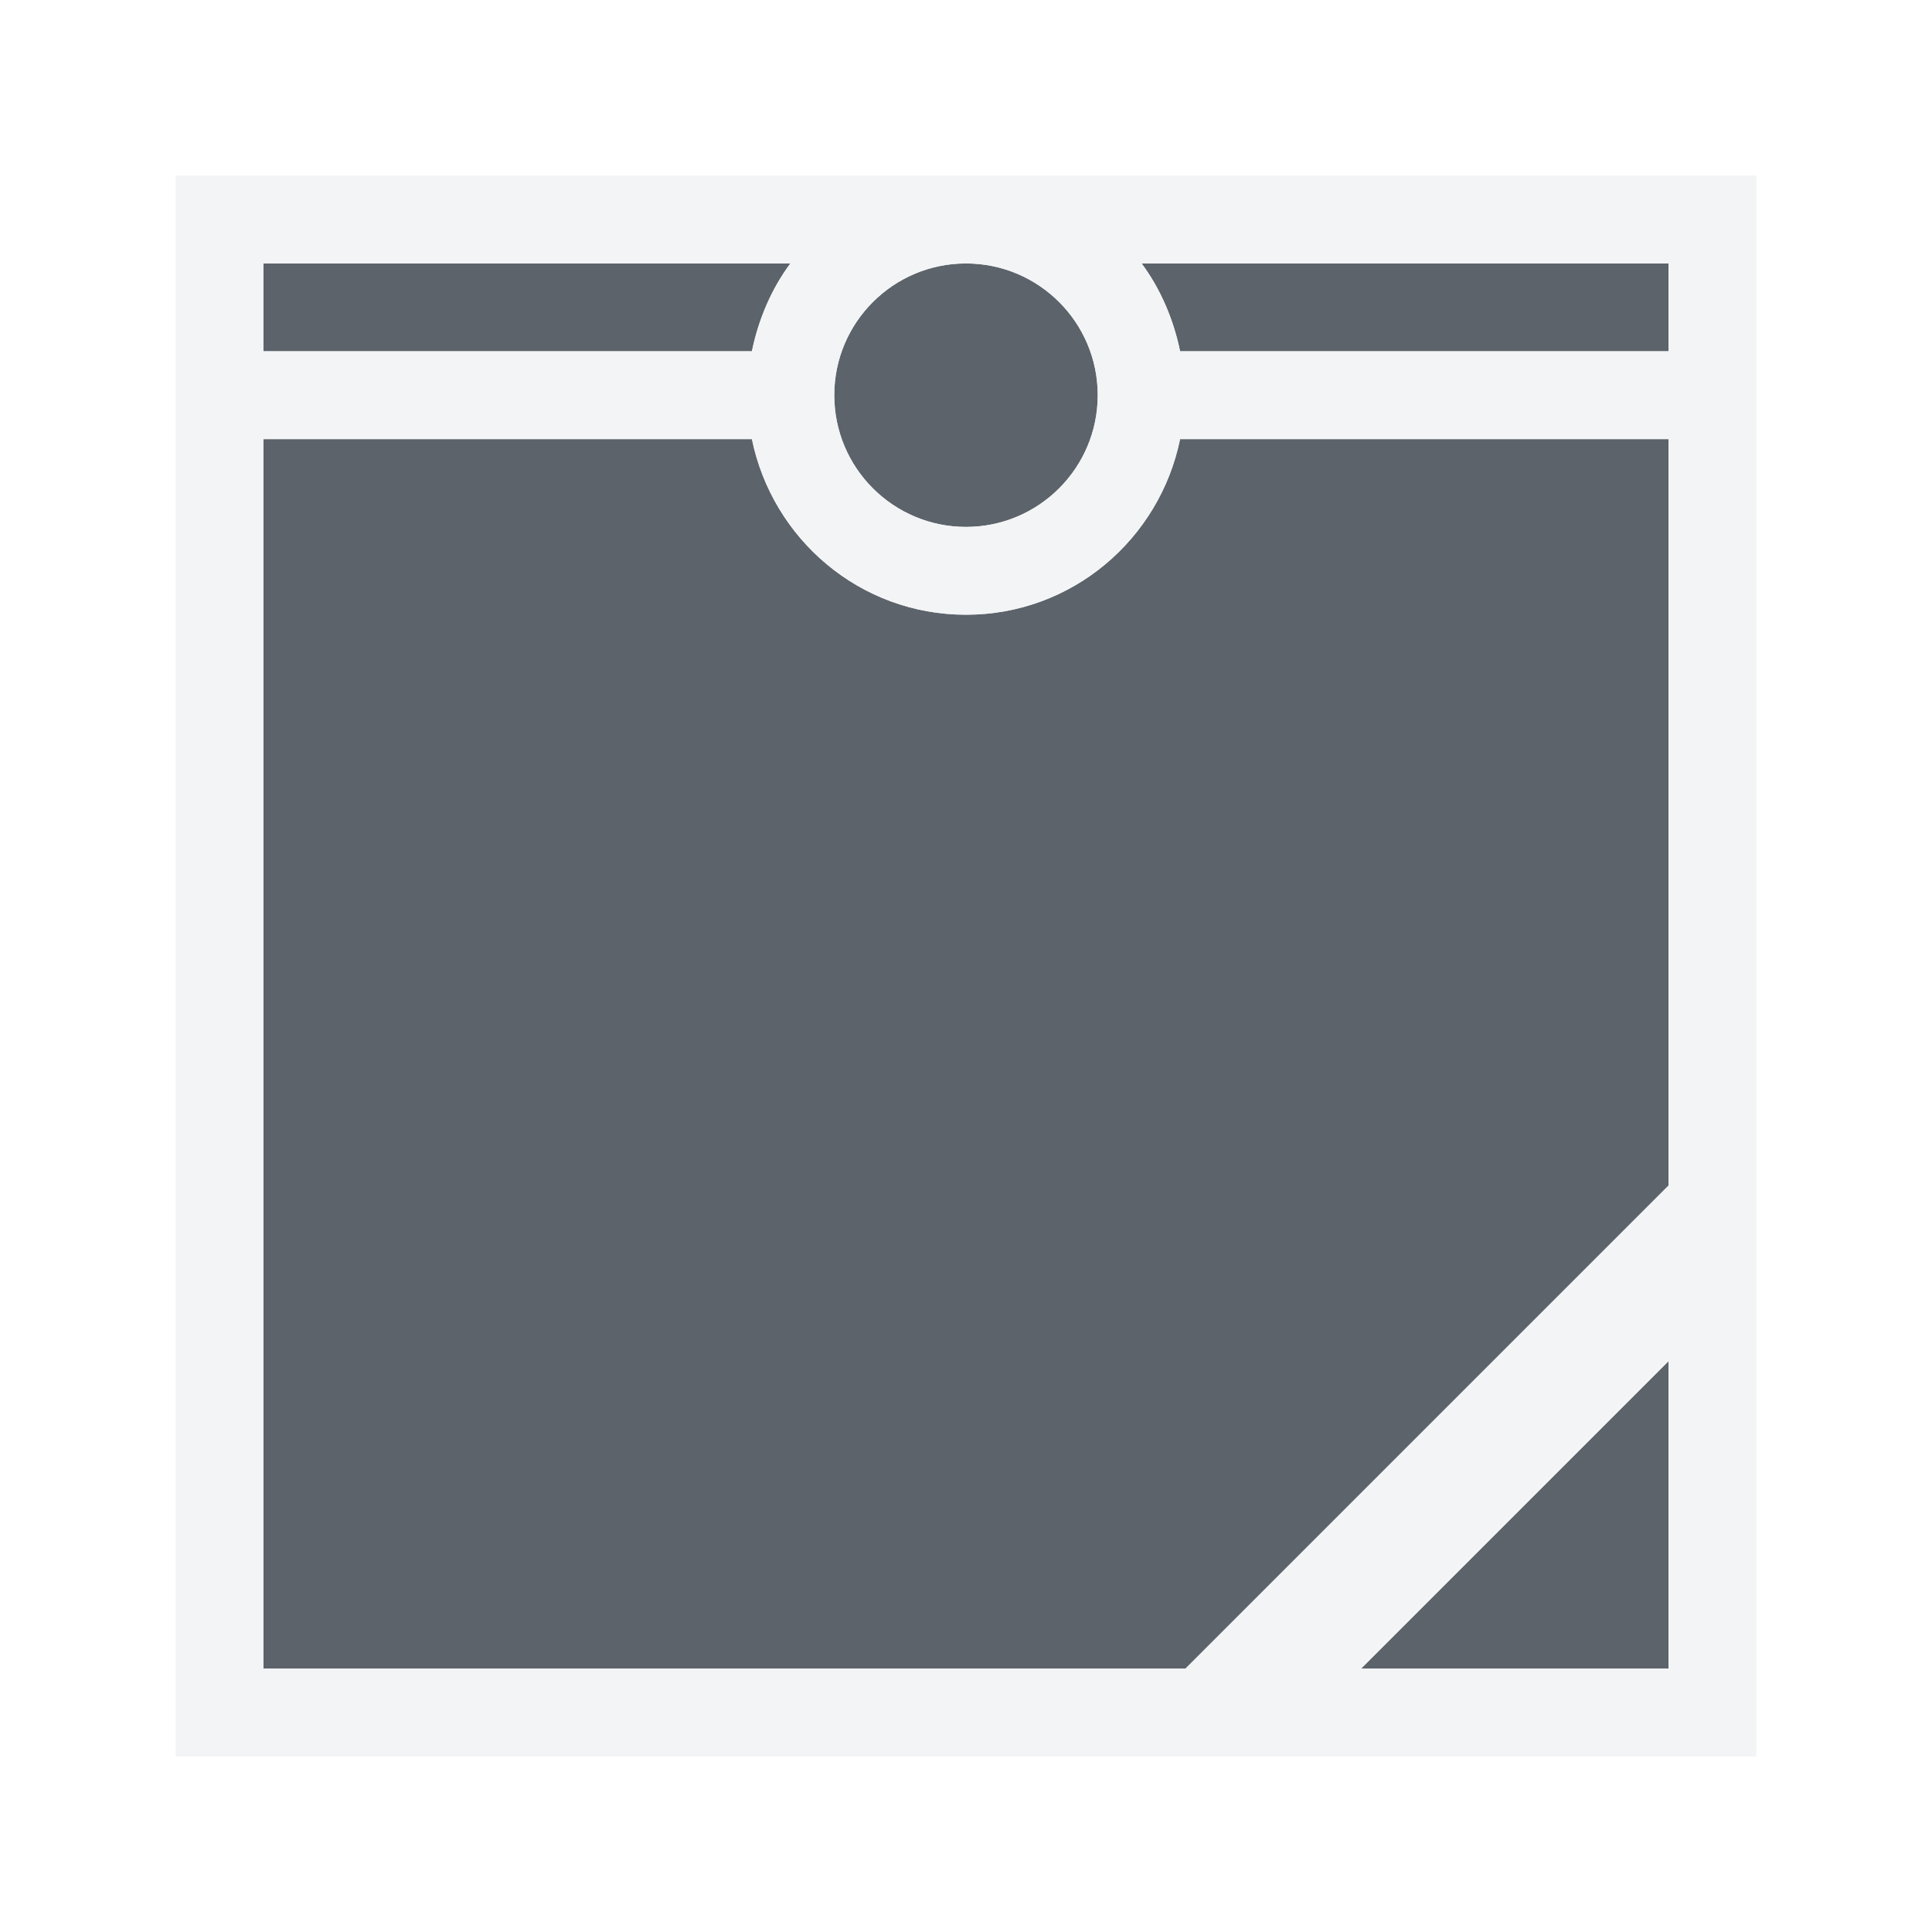
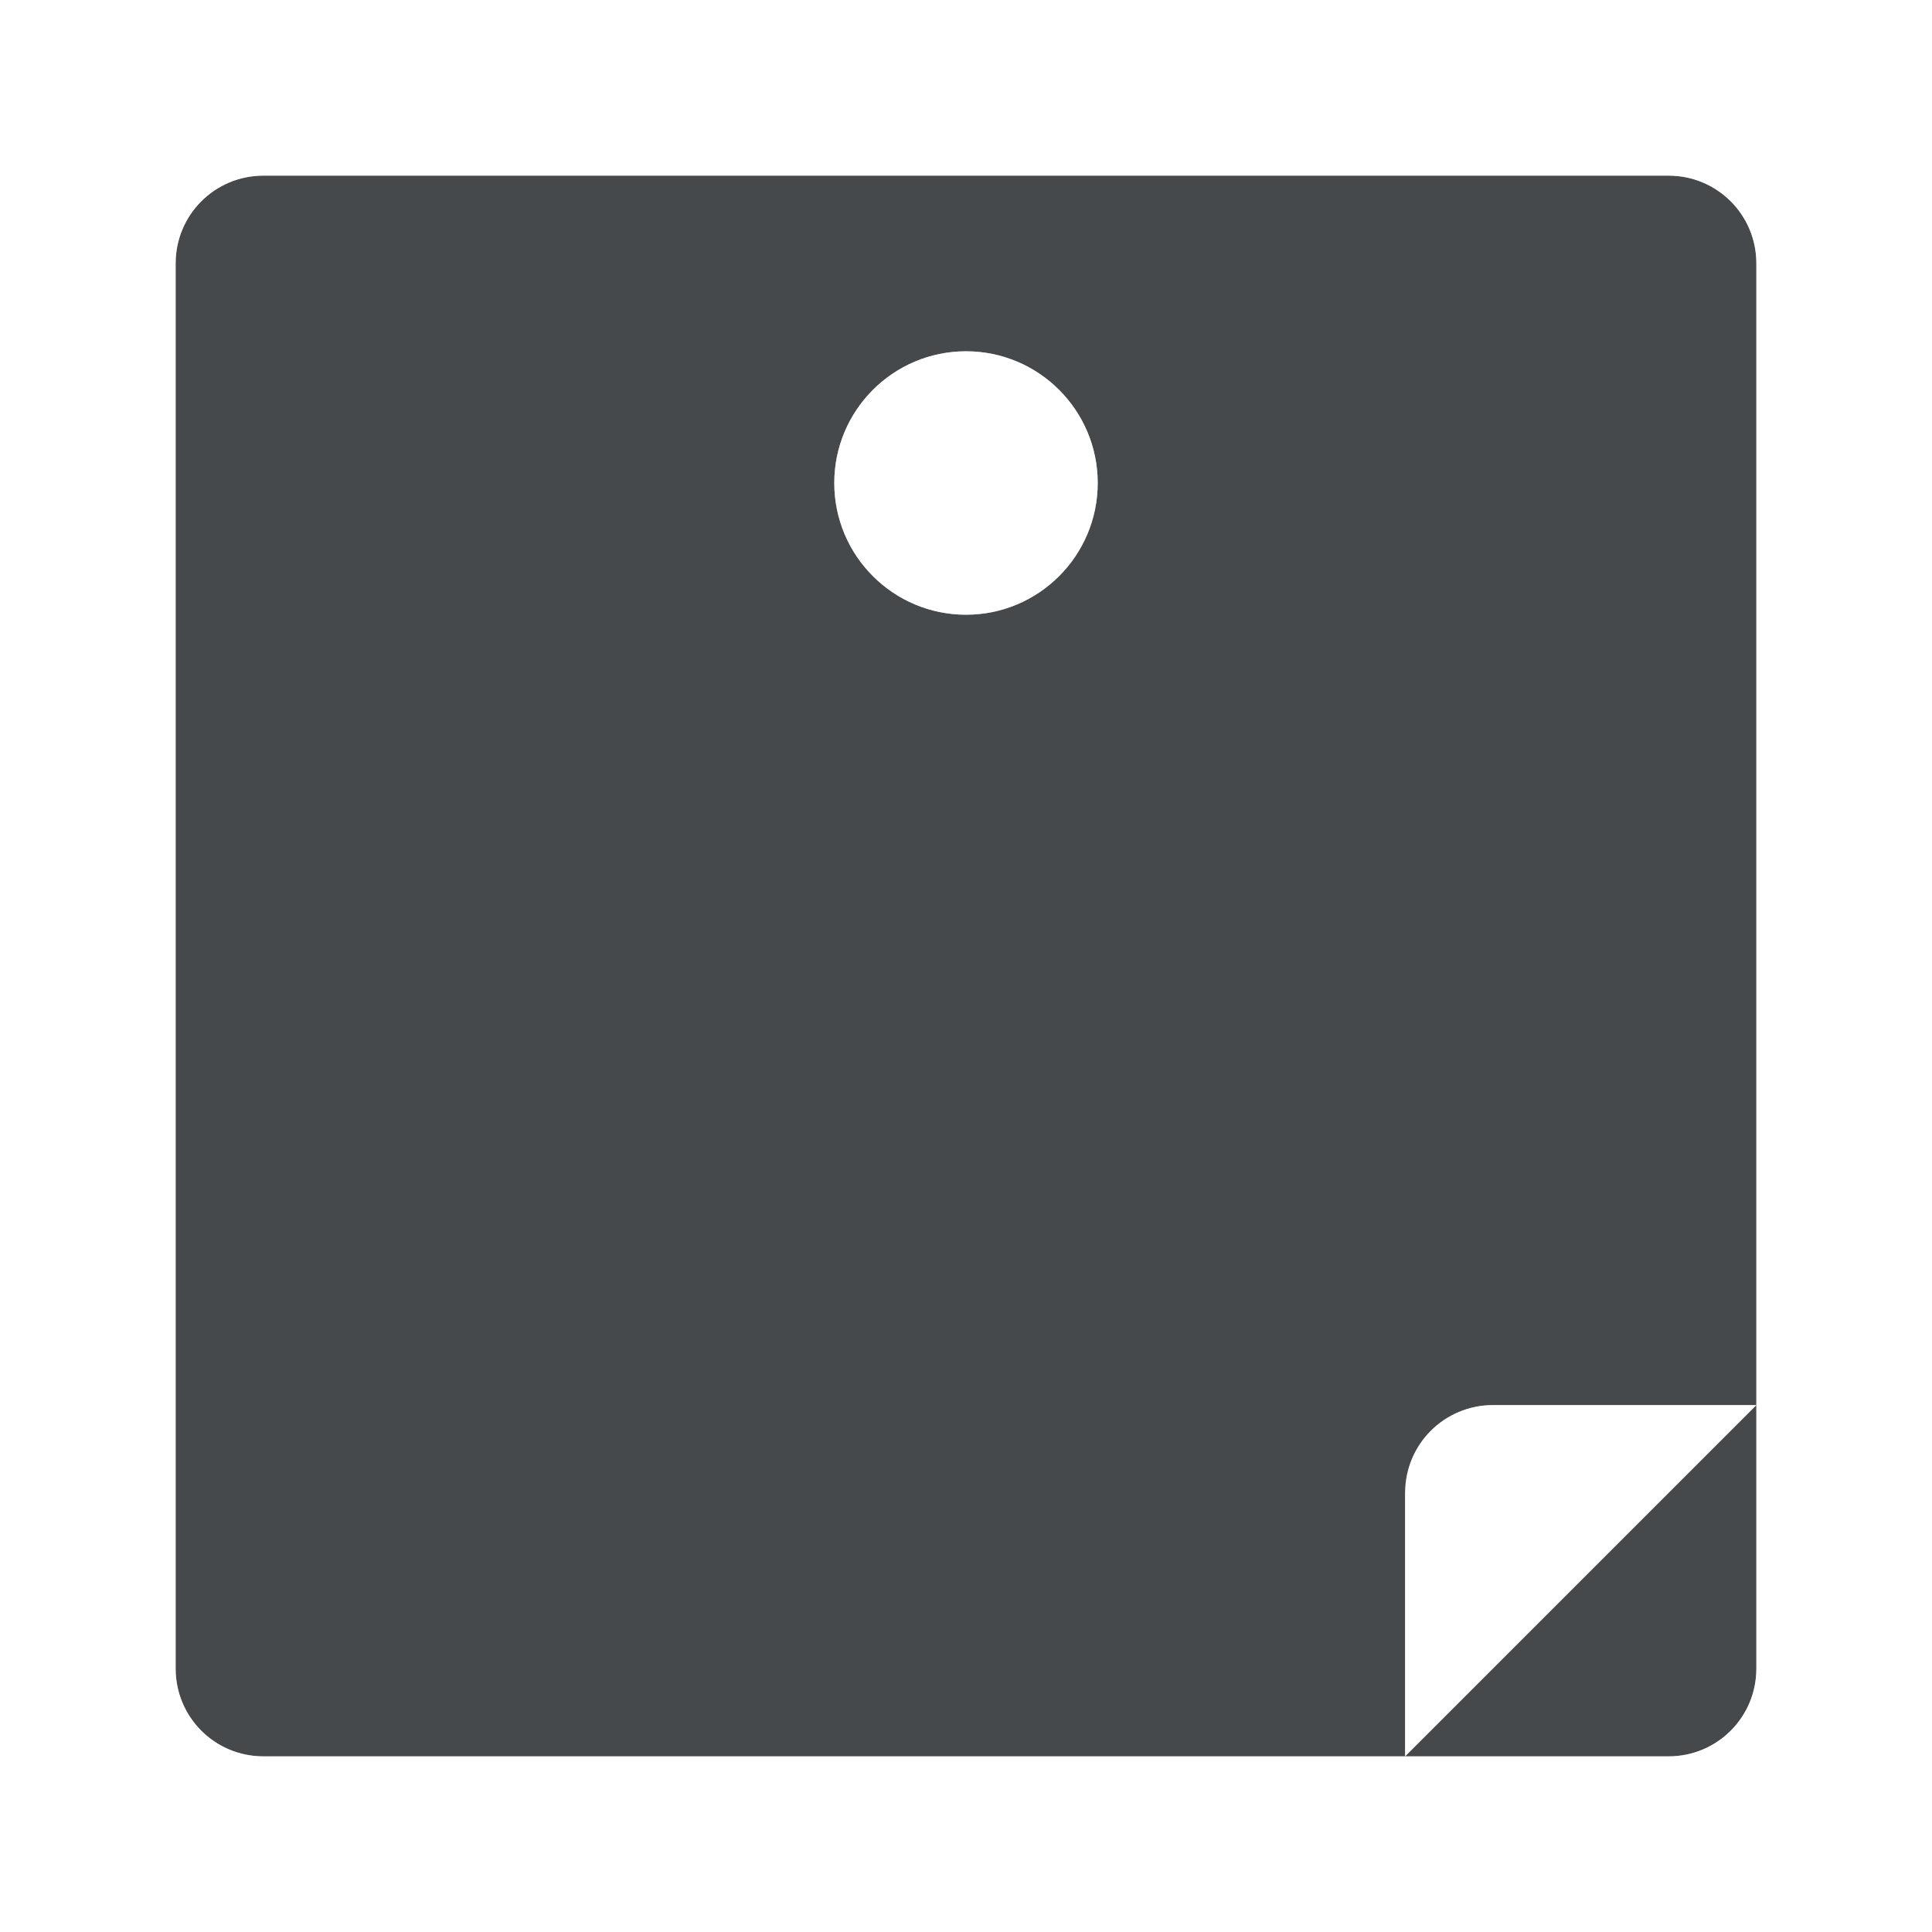
- <svg xmlns="http://www.w3.org/2000/svg" width="22" height="22" id="svg27665" version="1.1">
-   <defs id="defs27667" />
-   <g id="layer1" transform="translate(3364.417,-2094.719)">
-     <path style="font-size:medium;font-style:normal;font-variant:normal;font-weight:normal;font-stretch:normal;text-indent:0;text-align:start;text-decoration:none;line-height:normal;letter-spacing:normal;word-spacing:normal;text-transform:none;direction:ltr;block-progression:tb;writing-mode:lr-tb;text-anchor:start;baseline-shift:baseline;color:#000000;fill:#27303a;fill-opacity:0.753;stroke:none;stroke-width:57.893;marker:none;visibility:visible;display:inline;overflow:visible;enable-background:accumulate;font-family:Sans;-inkscape-font-specification:Sans" d="m -3361.417,2097.719 0,1 5.562,0 c 0.075,-0.365 0.223,-0.712 0.438,-1 z m 8,0 c -0.828,0 -1.5,0.672 -1.5,1.5 0,0.828 0.672,1.5 1.5,1.5 0.828,0 1.5,-0.672 1.5,-1.5 0,-0.828 -0.672,-1.5 -1.5,-1.5 z m 2,0 c 0.214,0.288 0.363,0.635 0.438,1 l 5.562,0 0,-1 z m -10,2 0,14 10.5,0 5.5,-5.5 0,-8.5 -5.562,0 c -0.233,1.139 -1.229,2 -2.438,2 -1.208,0 -2.204,-0.861 -2.438,-2 z m 16,10.5 -3.5,3.5 3.5,0 z" id="path2997" />
-     <path style="font-size:medium;font-style:normal;font-variant:normal;font-weight:normal;font-stretch:normal;text-indent:0;text-align:start;text-decoration:none;line-height:normal;letter-spacing:normal;word-spacing:normal;text-transform:none;direction:ltr;block-progression:tb;writing-mode:lr-tb;text-anchor:start;baseline-shift:baseline;color:#000000;fill:#f1f3f5;fill-opacity:0.903;fill-rule:nonzero;stroke:none;stroke-width:2;marker:none;visibility:visible;display:inline;overflow:visible;enable-background:accumulate;font-family:Sans;-inkscape-font-specification:Sans" d="M 2 2 L 2 3 L 2 4 L 2 5 L 2 19 L 2 20 L 3 20 L 13.062 20 L 13.5 20 L 13.906 20 L 15.5 20 L 19 20 L 20 20 L 20 19 L 20 15.5 L 20 13.906 L 20 13.5 L 20 13.094 L 20 5 L 20 4 L 20 3 L 20 2 L 19 2 L 13 2 L 11 2 C 10.99 2 10.979 2 10.969 2 L 9 2 L 3 2 L 2 2 z M 3 3 L 9 3 C 8.786 3.288 8.637 3.635 8.562 4 L 3 4 L 3 3 z M 11 3 C 11.828 3 12.5 3.672 12.5 4.5 C 12.5 5.328 11.828 6 11 6 C 10.172 6 9.5 5.328 9.5 4.5 C 9.5 3.672 10.172 3 11 3 z M 13 3 L 19 3 L 19 4 L 13.438 4 C 13.363 3.635 13.214 3.288 13 3 z M 3 5 L 8.562 5 C 8.796 6.139 9.792 7 11 7 C 12.208 7 13.204 6.139 13.438 5 L 19 5 L 19 13.5 L 13.5 19 L 3 19 L 3 5 z M 19 15.5 L 19 19 L 15.5 19 L 19 15.5 z " transform="translate(-3364.417,2094.719)" id="path3792" />
-   </g>
+ <svg xmlns="http://www.w3.org/2000/svg" id="c" width="22" height="22" version="1.1">
+   <defs id="f">
+     <style id="current-color-scheme" type="text/css">.ColorScheme-Text {color:#090d11;}.ColorScheme-Background{color:#ffffff;}</style>
+   </defs>
+   <path id="d" class="ColorScheme-Text" d="m3 2c-0.554 0-1 0.446-1 1v16c0 0.554 0.446 1 1 1h13v-3c0-0.554 0.446-1 1-1h3v-13c0-0.554-0.446-1-1-1zm17 14-4 4h3c0.554 0 1-0.446 1-1zm-9-12c0.828 0 1.5 0.672 1.5 1.5s-0.672 1.5-1.5 1.5-1.5-0.672-1.5-1.5 0.672-1.5 1.5-1.5z" style="fill-opacity:.75;fill:currentColor" />
+   <path id="e" class="ColorScheme-Background" d="m3 1c-1.091 0-2 0.909-2 2v16c0 1.091 0.909 2 2 2h16c1.091 0 2-0.909 2-2v-16c0-1.091-0.909-2-2-2zm0 1h16c0.554 0 1 0.446 1 1v16c0 0.554-0.446 1-1 1h-16c-0.554 0-1-0.446-1-1v-16c0-0.554 0.446-1 1-1zm13 18 4-4h-3c-0.554 0-0.909 0.454-1 1zm-5-16c-0.828 2.44e-5 -1.5 0.672-1.5 1.5 2.4e-5 0.828 0.672 1.5 1.5 1.5 0.828-2.44e-5 1.5-0.672 1.5-1.5-2.4e-5 -0.828-0.672-1.5-1.5-1.5z" style="fill-opacity:.5;fill:currentColor" />
</svg>
